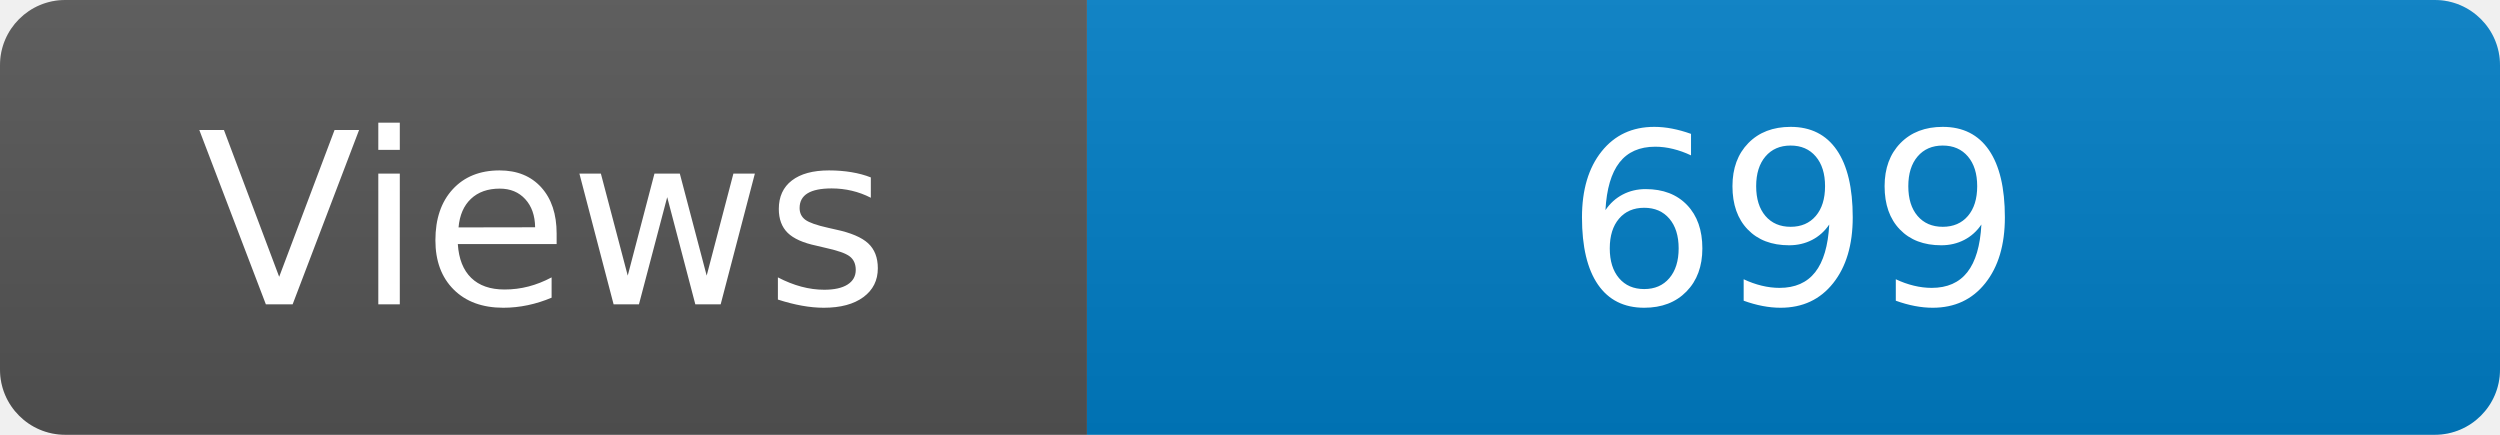
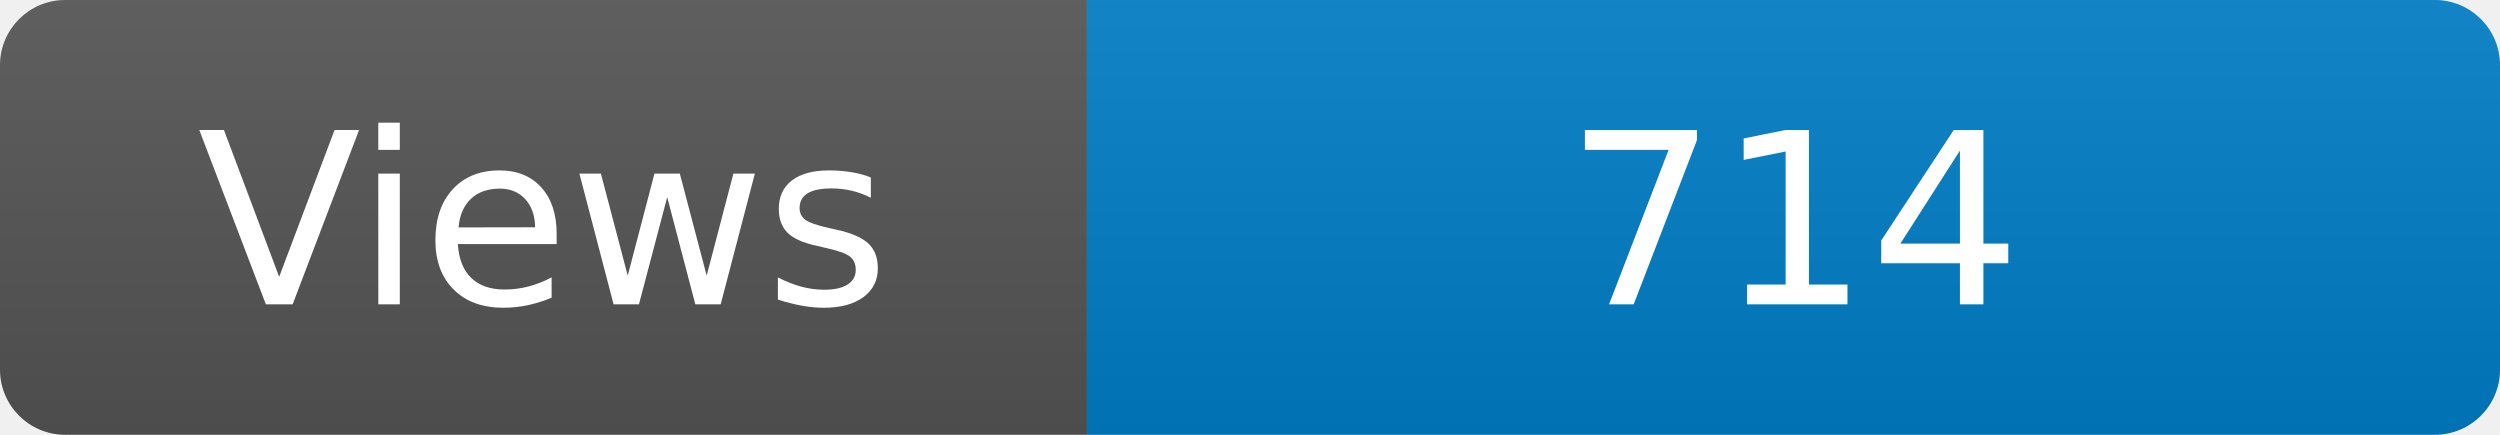
<svg xmlns="http://www.w3.org/2000/svg" width="115" height="20" role="img" aria-label="Maintained?: yes">
  <linearGradient id="s" x2="0" y2="100%">
    <stop offset="0" stop-color="#bbb" stop-opacity=".1" />
    <stop offset="1" stop-opacity=".1" />
  </linearGradient>
  <clipPath id="r">
    <rect width="115" height="20" rx="3" fill="#fff" />
  </clipPath>
  <g clip-path="url(#r)">
    <rect width="50" height="20" fill="#555" />
    <rect x="50" width="160" height="20" fill="#007ec6" />
    <rect width="115" height="20" fill="url(#s)" />
  </g>
  <g fill="#fff" text-anchor="middle" font-family="Verdana,Geneva,DejaVu Sans,sans-serif" font-size="110">
    <text x="250" y="140" transform="scale(.1)" fill="#fff">Views</text>
-     <text x="825" y="140" transform="scale(.1)" fill="#fff">699</text>
+     <text x="825" y="140" transform="scale(.1)" fill="#fff">714</text>
  </g>
</svg>
